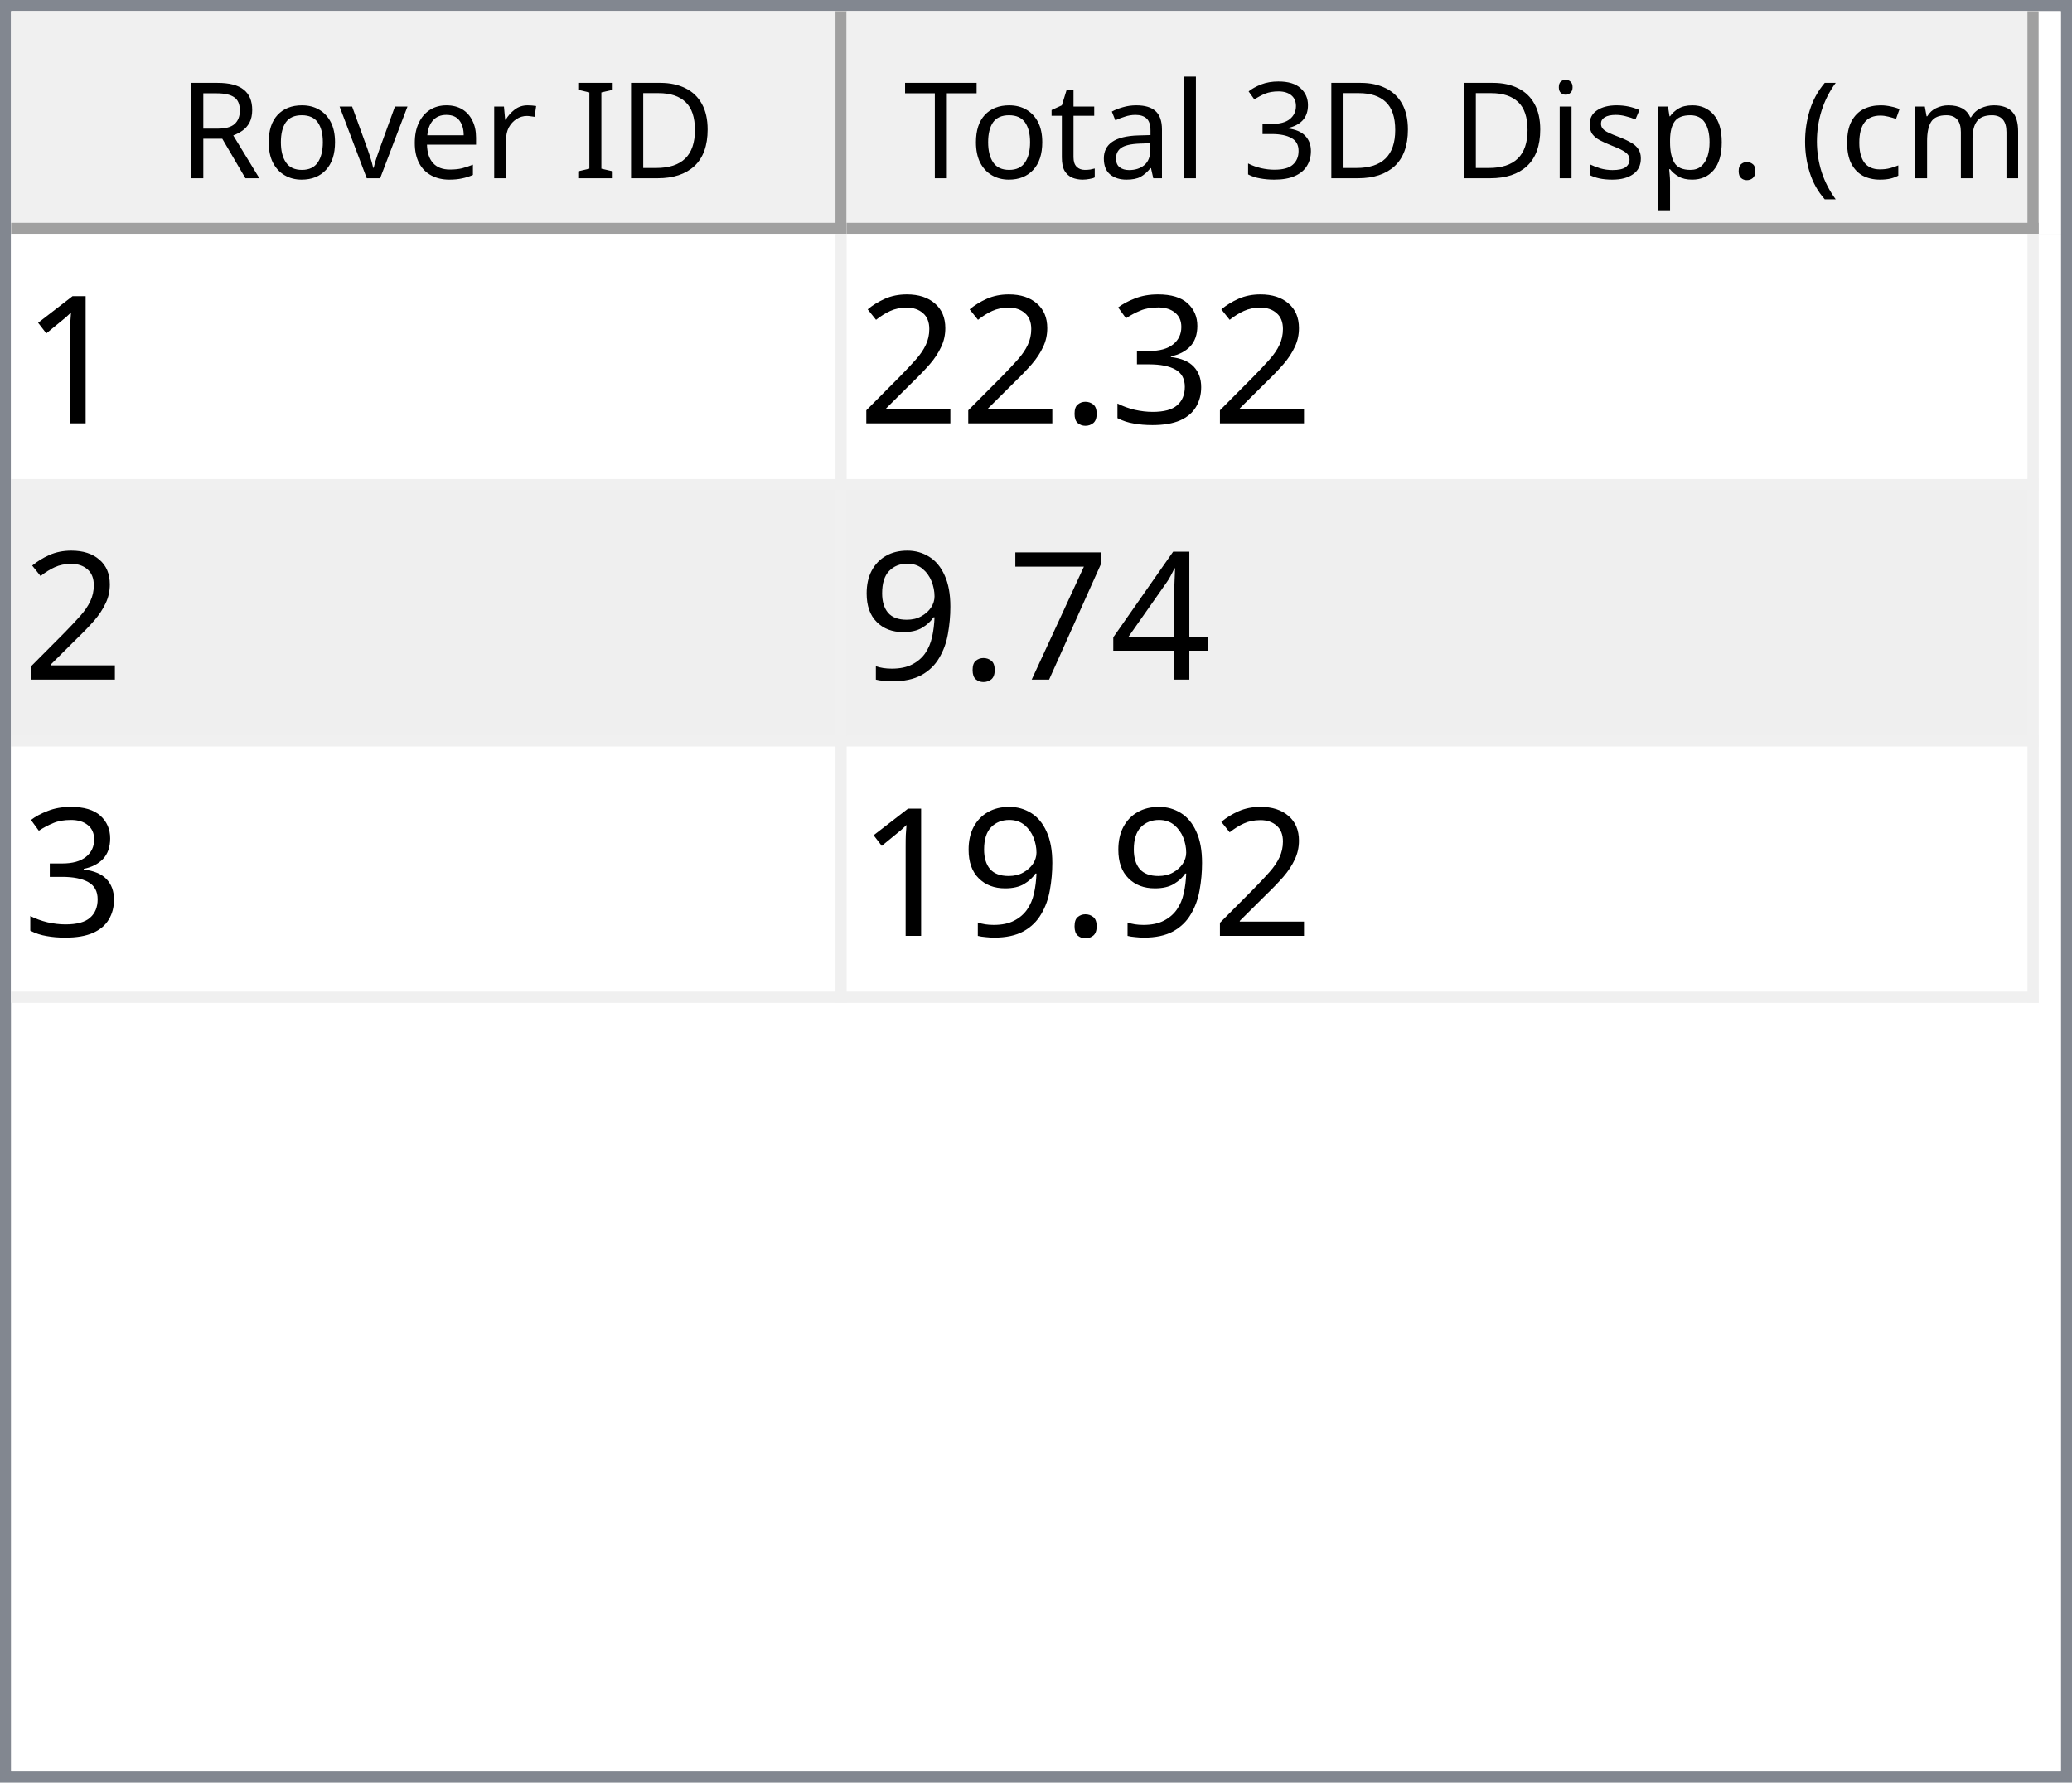
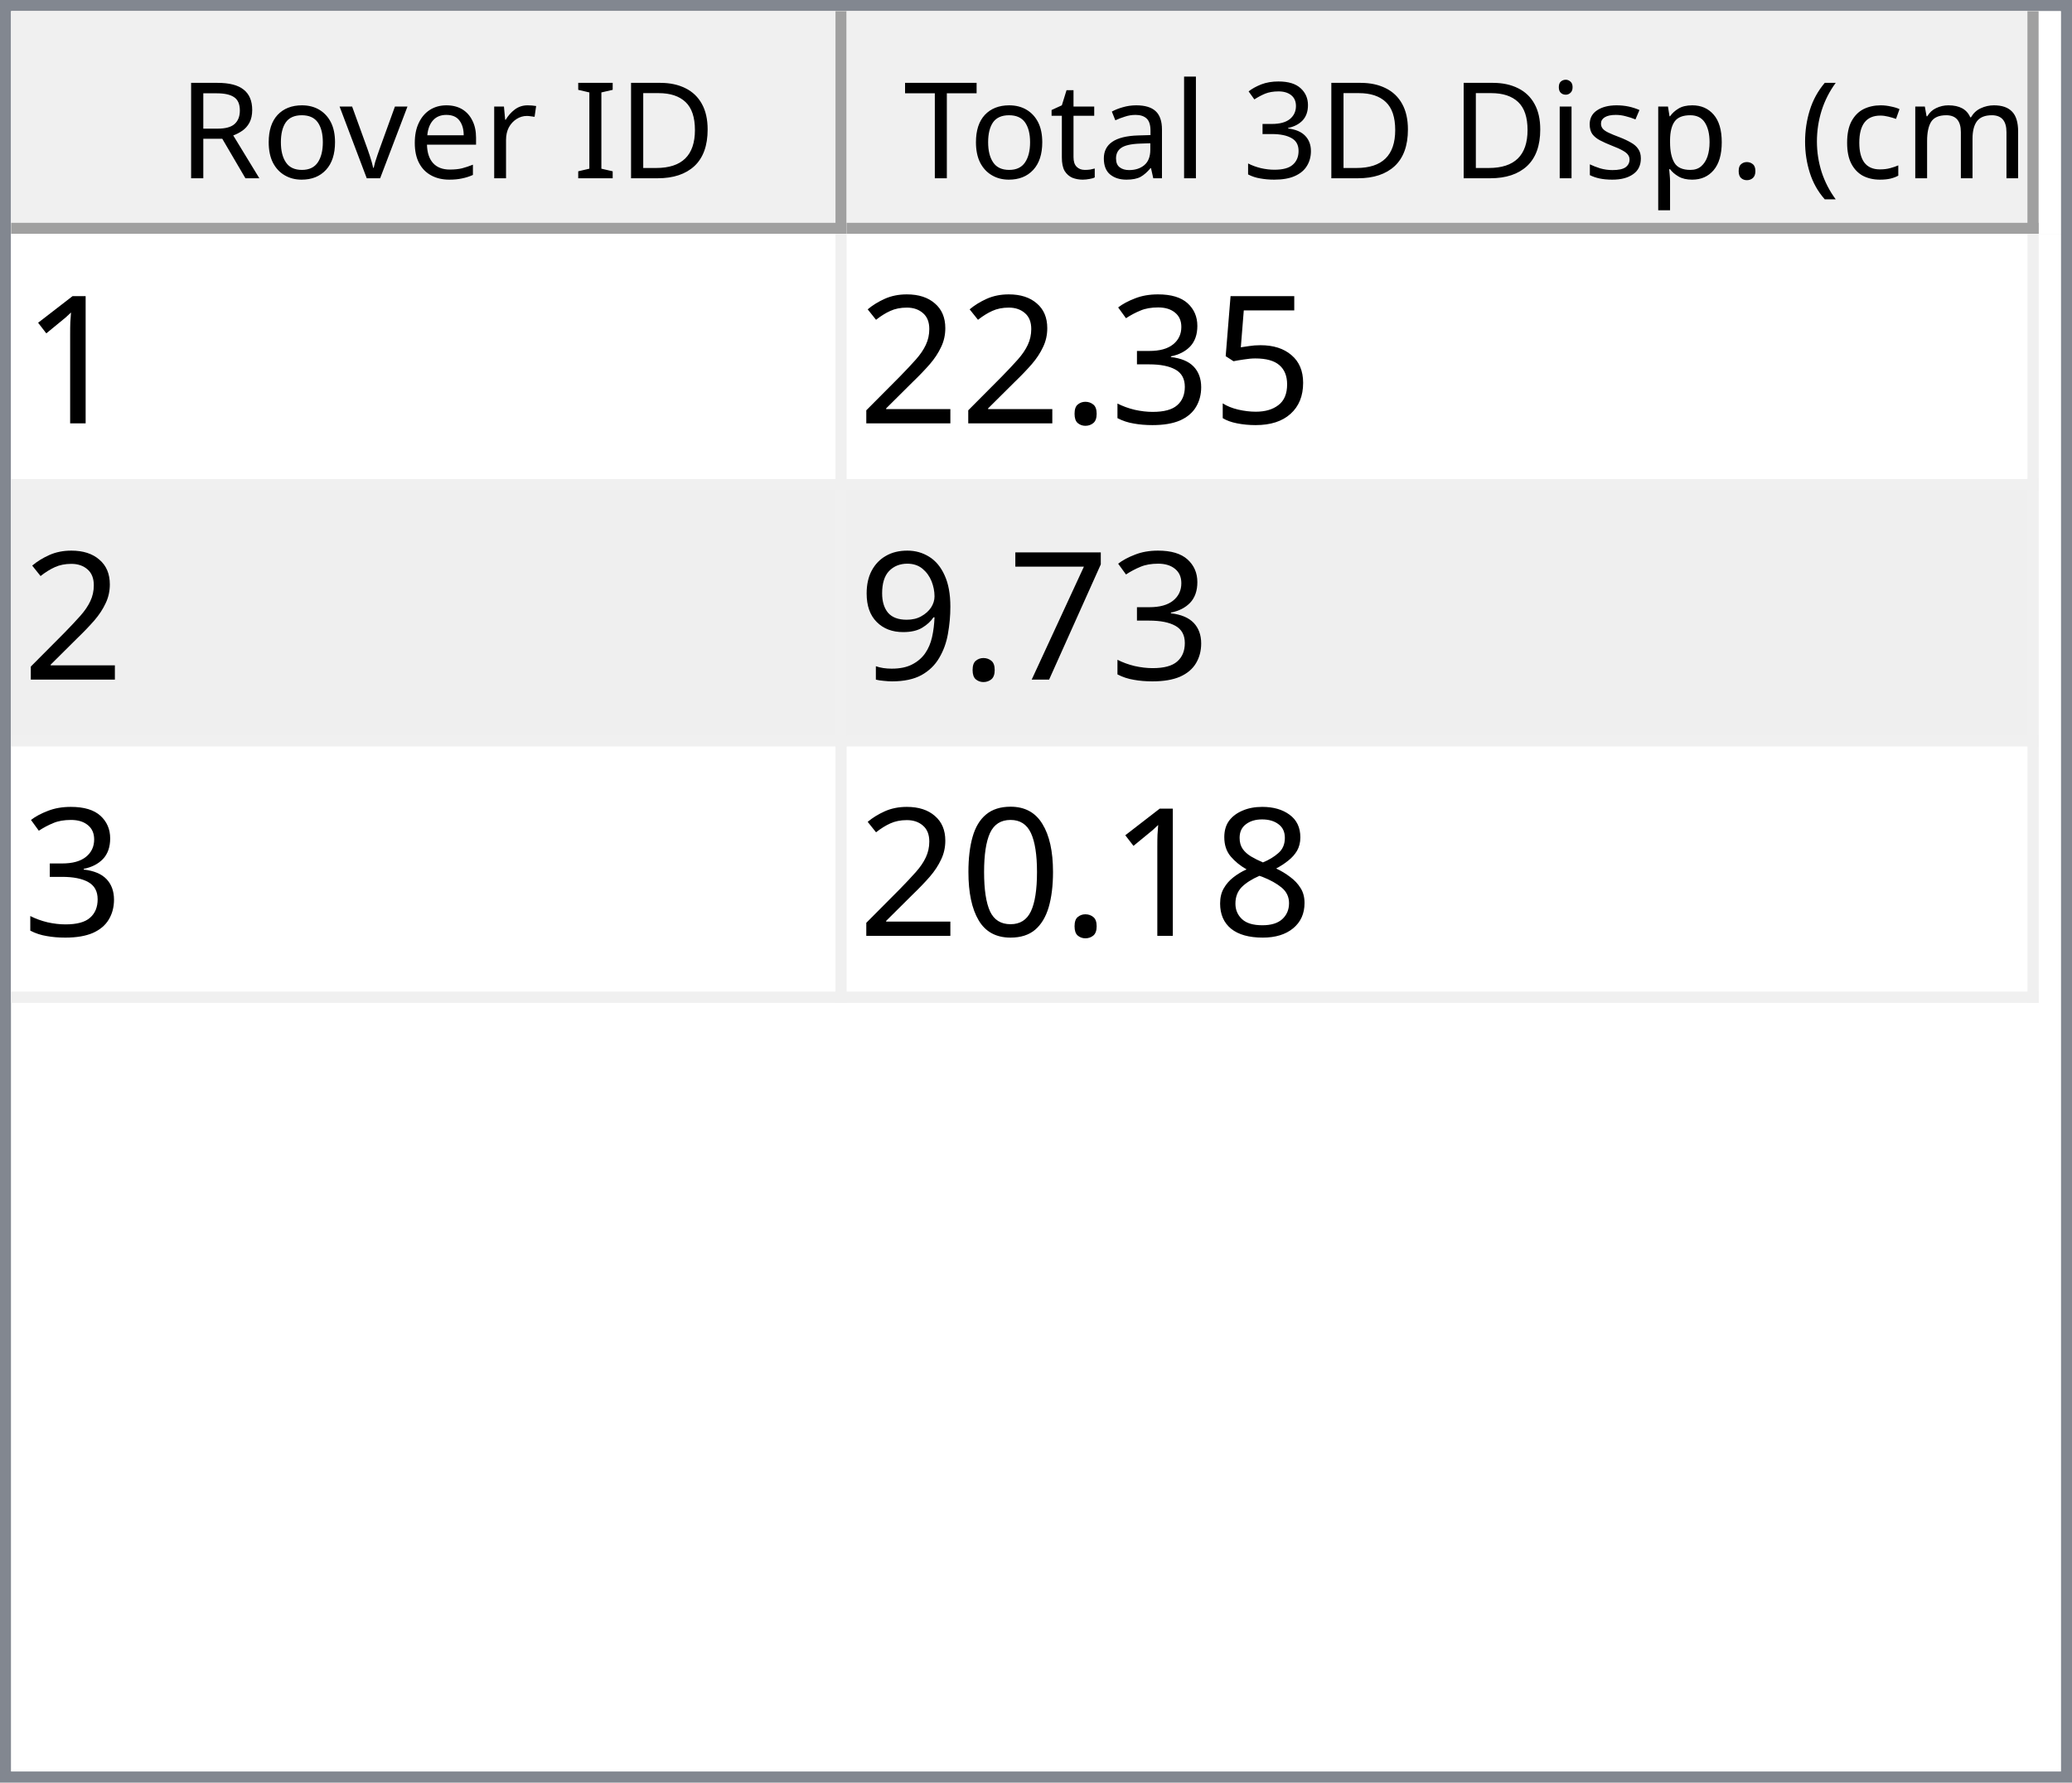
<svg xmlns="http://www.w3.org/2000/svg" style="fill-opacity:1; color-rendering:auto; color-interpolation:auto; text-rendering:auto; stroke:black; stroke-linecap:square; stroke-miterlimit:10; shape-rendering:auto; stroke-opacity:1; fill:black; stroke-dasharray:none; font-weight:normal; stroke-width:1; font-family:'Dialog'; font-style:normal; stroke-linejoin:miter; font-size:12px; stroke-dashoffset:0; image-rendering:auto;" width="186" height="160">
  <defs id="genericDefs" />
  <g>
    <defs id="defs1">
      <clipPath clipPathUnits="userSpaceOnUse" id="clipPath1">
        <path d="M0 0 L186 0 L186 160 L0 160 L0 0 Z" />
      </clipPath>
      <clipPath clipPathUnits="userSpaceOnUse" id="clipPath2">
        <path d="M0 0 L0 160 L186 160 L186 0 Z" />
      </clipPath>
      <clipPath clipPathUnits="userSpaceOnUse" id="clipPath3">
        <path d="M0 0 L0 20 L184 20 L184 0 Z" />
      </clipPath>
      <clipPath clipPathUnits="userSpaceOnUse" id="clipPath4">
        <path d="M0 0 L0 20 L75 20 L75 0 Z" />
      </clipPath>
      <clipPath clipPathUnits="userSpaceOnUse" id="clipPath5">
        <path d="M1 1 L1 19 L74 19 L74 1 Z" />
      </clipPath>
      <clipPath clipPathUnits="userSpaceOnUse" id="clipPath6">
        <path d="M0 0 L0 18 L73 18 L73 0 Z" />
      </clipPath>
      <clipPath clipPathUnits="userSpaceOnUse" id="clipPath7">
        <path d="M-0.5 -0.5 L-0.5 19.5 L74.5 19.5 L74.5 -0.5 Z" />
      </clipPath>
      <clipPath clipPathUnits="userSpaceOnUse" id="clipPath8">
        <path d="M0 0 L0 20 L107 20 L107 0 Z" />
      </clipPath>
      <clipPath clipPathUnits="userSpaceOnUse" id="clipPath9">
        <path d="M1 1 L1 19 L106 19 L106 1 Z" />
      </clipPath>
      <clipPath clipPathUnits="userSpaceOnUse" id="clipPath10">
        <path d="M0 0 L0 18 L105 18 L105 0 Z" />
      </clipPath>
      <clipPath clipPathUnits="userSpaceOnUse" id="clipPath11">
        <path d="M-0.5 -0.5 L-0.5 19.5 L106.5 19.5 L106.5 -0.5 Z" />
      </clipPath>
      <clipPath clipPathUnits="userSpaceOnUse" id="clipPath12">
        <path d="M0 0 L0 138 L184 138 L184 0 Z" />
      </clipPath>
      <clipPath clipPathUnits="userSpaceOnUse" id="clipPath13">
        <path d="M0 0 L0 69 L182 69 L182 0 Z" />
      </clipPath>
      <clipPath clipPathUnits="userSpaceOnUse" id="clipPath14">
        <path d="M-0.5 -0.5 L-0.5 68.5 L181.5 68.5 L181.5 -0.5 Z" />
      </clipPath>
      <clipPath clipPathUnits="userSpaceOnUse" id="clipPath15">
        <path d="M0 0 L0 22 L74 22 L74 0 Z" />
      </clipPath>
      <clipPath clipPathUnits="userSpaceOnUse" id="clipPath16">
        <path d="M0 0 L0 22 L106 22 L106 0 Z" />
      </clipPath>
      <font horiz-adv-x="64.551" id="font1">
        <font-face ascent="107.91" descent="25.098" units-per-em="100" style="font-style:normal; font-family:Segoe UI; font-weight:normal;" />
        <missing-glyph horiz-adv-x="64.551" d="M8.109 0 L8.109 68.266 L56.453 68.266 L56.453 0 L8.109 0 ZM15.328 7.234 L49.219 7.234 L49.219 61.031 L15.328 61.031 L15.328 7.234 Z" />
        <glyph unicode="D" horiz-adv-x="70.117" d="M9.188 0 L9.188 70.016 L28.516 70.016 Q65.531 70.016 65.531 35.891 Q65.531 19.672 55.25 9.836 Q44.969 0 27.734 0 L9.188 0 ZM17.391 62.594 L17.391 7.422 L27.828 7.422 Q41.609 7.422 49.273 14.797 Q56.938 22.172 56.938 35.688 Q56.938 62.594 28.328 62.594 L17.391 62.594 Z" />
        <glyph unicode="I" horiz-adv-x="26.611" d="M17.391 0 L9.188 0 L9.188 70.016 L17.391 70.016 L17.391 0 Z" />
        <glyph unicode=" " horiz-adv-x="27.393" d="" />
        <glyph unicode="r" horiz-adv-x="34.766" d="M34.188 41.891 Q32.078 43.5 28.125 43.5 Q23 43.5 19.555 38.672 Q16.109 33.844 16.109 25.484 L16.109 0 L8.109 0 L8.109 50 L16.109 50 L16.109 39.703 L16.312 39.703 Q18.016 44.969 21.531 47.922 Q25.047 50.875 29.391 50.875 Q32.516 50.875 34.188 50.203 L34.188 41.891 Z" />
        <glyph unicode="e" horiz-adv-x="52.295" d="M48.297 23 L12.984 23 Q13.188 14.656 17.484 10.109 Q21.781 5.562 29.297 5.562 Q37.75 5.562 44.828 11.141 L44.828 3.609 Q38.234 -1.172 27.391 -1.172 Q16.797 -1.172 10.742 5.641 Q4.688 12.453 4.688 24.812 Q4.688 36.469 11.305 43.82 Q17.922 51.172 27.734 51.172 Q37.547 51.172 42.922 44.828 Q48.297 38.484 48.297 27.203 L48.297 23 ZM40.094 29.781 Q40.047 36.719 36.75 40.578 Q33.453 44.438 27.594 44.438 Q21.922 44.438 17.969 40.383 Q14.016 36.328 13.094 29.781 L40.094 29.781 Z" />
        <glyph unicode="v" horiz-adv-x="47.9" d="M47.406 50 L27.484 0 L19.625 0 L0.688 50 L9.469 50 L22.172 13.672 Q23.578 9.672 23.922 6.688 L24.125 6.688 Q24.609 10.453 25.688 13.484 L38.969 50 L47.406 50 Z" />
        <glyph unicode="o" horiz-adv-x="58.594" d="M29 -1.172 Q17.922 -1.172 11.305 5.836 Q4.688 12.844 4.688 24.422 Q4.688 37.016 11.57 44.094 Q18.453 51.172 30.172 51.172 Q41.359 51.172 47.633 44.289 Q53.906 37.406 53.906 25.203 Q53.906 13.234 47.141 6.031 Q40.375 -1.172 29 -1.172 ZM29.594 44.438 Q21.875 44.438 17.383 39.188 Q12.891 33.938 12.891 24.703 Q12.891 15.828 17.43 10.695 Q21.969 5.562 29.594 5.562 Q37.359 5.562 41.531 10.594 Q45.703 15.625 45.703 24.906 Q45.703 34.281 41.531 39.359 Q37.359 44.438 29.594 44.438 Z" />
        <glyph unicode="R" horiz-adv-x="59.814" d="M59.375 0 L49.609 0 L37.891 19.625 Q36.281 22.359 34.766 24.289 Q33.25 26.219 31.664 27.438 Q30.078 28.656 28.25 29.219 Q26.422 29.781 24.125 29.781 L17.391 29.781 L17.391 0 L9.188 0 L9.188 70.016 L30.078 70.016 Q34.672 70.016 38.555 68.867 Q42.438 67.719 45.289 65.375 Q48.141 63.031 49.758 59.547 Q51.375 56.062 51.375 51.375 Q51.375 47.703 50.273 44.656 Q49.172 41.609 47.148 39.211 Q45.125 36.812 42.266 35.133 Q39.406 33.453 35.844 32.516 L35.844 32.328 Q37.594 31.547 38.891 30.547 Q40.188 29.547 41.359 28.18 Q42.531 26.812 43.68 25.078 Q44.828 23.344 46.234 21.047 L59.375 0 ZM17.391 62.594 L17.391 37.203 L28.516 37.203 Q31.594 37.203 34.203 38.133 Q36.812 39.062 38.719 40.797 Q40.625 42.531 41.703 45.047 Q42.781 47.562 42.781 50.688 Q42.781 56.297 39.141 59.445 Q35.5 62.594 28.609 62.594 L17.391 62.594 Z" />
        <glyph unicode=")" horiz-adv-x="30.176" d="M8.297 -15.922 L1.172 -15.922 Q16.406 2.344 16.406 26.812 Q16.406 51.469 1.078 70.016 L8.297 70.016 Q23.531 52.156 23.531 26.703 Q23.531 1.375 8.297 -15.922 Z" />
        <glyph unicode="m" horiz-adv-x="86.133" d="M79.109 0 L71.094 0 L71.094 28.719 Q71.094 37.016 68.531 40.727 Q65.969 44.438 59.906 44.438 Q54.781 44.438 51.195 39.75 Q47.609 35.062 47.609 28.516 L47.609 0 L39.594 0 L39.594 29.688 Q39.594 44.438 28.219 44.438 Q22.953 44.438 19.531 40.016 Q16.109 35.594 16.109 28.516 L16.109 0 L8.109 0 L8.109 50 L16.109 50 L16.109 42.094 L16.312 42.094 Q21.625 51.172 31.844 51.172 Q36.969 51.172 40.773 48.312 Q44.578 45.453 46 40.828 Q51.562 51.172 62.594 51.172 Q79.109 51.172 79.109 30.812 L79.109 0 Z" />
        <glyph unicode="c" horiz-adv-x="46.191" d="M42.188 2.297 Q36.422 -1.172 28.516 -1.172 Q17.828 -1.172 11.258 5.789 Q4.688 12.75 4.688 23.828 Q4.688 36.188 11.766 43.68 Q18.844 51.172 30.672 51.172 Q37.25 51.172 42.281 48.734 L42.281 40.531 Q36.719 44.438 30.375 44.438 Q22.703 44.438 17.797 38.945 Q12.891 33.453 12.891 24.516 Q12.891 15.719 17.508 10.641 Q22.125 5.562 29.891 5.562 Q36.422 5.562 42.188 9.906 L42.188 2.297 Z" />
        <glyph unicode="(" horiz-adv-x="30.176" d="M29.109 -15.922 L21.969 -15.922 Q6.844 1.375 6.844 26.703 Q6.844 52.156 21.969 70.016 L29.203 70.016 Q13.875 51.469 13.875 26.812 Q13.875 2.344 29.109 -15.922 Z" />
        <glyph unicode="." horiz-adv-x="21.68" d="M10.891 -1.078 Q8.641 -1.078 7.055 0.539 Q5.469 2.156 5.469 4.391 Q5.469 6.641 7.055 8.273 Q8.641 9.906 10.891 9.906 Q13.188 9.906 14.797 8.273 Q16.406 6.641 16.406 4.391 Q16.406 2.156 14.797 0.539 Q13.188 -1.078 10.891 -1.078 Z" />
        <glyph unicode="p" horiz-adv-x="58.789" d="M16.312 7.234 L16.109 7.234 L16.109 -23 L8.109 -23 L8.109 50 L16.109 50 L16.109 41.219 L16.312 41.219 Q22.219 51.172 33.594 51.172 Q43.266 51.172 48.688 44.461 Q54.109 37.75 54.109 26.469 Q54.109 13.922 48 6.375 Q41.891 -1.172 31.297 -1.172 Q21.578 -1.172 16.312 7.234 ZM16.109 27.391 L16.109 20.406 Q16.109 14.203 20.141 9.883 Q24.172 5.562 30.375 5.562 Q37.641 5.562 41.773 11.133 Q45.906 16.703 45.906 26.609 Q45.906 34.969 42.047 39.703 Q38.188 44.438 31.594 44.438 Q24.609 44.438 20.359 39.578 Q16.109 34.719 16.109 27.391 Z" />
        <glyph unicode="s" horiz-adv-x="42.432" d="M5.078 1.812 L5.078 10.406 Q11.625 5.562 19.484 5.562 Q30.031 5.562 30.031 12.594 Q30.031 14.594 29.125 15.992 Q28.219 17.391 26.68 18.461 Q25.141 19.531 23.07 20.383 Q21 21.234 18.609 22.172 Q15.281 23.484 12.766 24.828 Q10.25 26.172 8.57 27.859 Q6.891 29.547 6.031 31.695 Q5.172 33.844 5.172 36.719 Q5.172 40.234 6.789 42.945 Q8.406 45.656 11.086 47.484 Q13.766 49.312 17.211 50.242 Q20.656 51.172 24.312 51.172 Q30.812 51.172 35.938 48.922 L35.938 40.828 Q30.422 44.438 23.25 44.438 Q21 44.438 19.195 43.922 Q17.391 43.406 16.094 42.477 Q14.797 41.547 14.086 40.258 Q13.375 38.969 13.375 37.406 Q13.375 35.453 14.086 34.133 Q14.797 32.812 16.164 31.789 Q17.531 30.766 19.484 29.938 Q21.438 29.109 23.922 28.125 Q27.25 26.859 29.883 25.516 Q32.516 24.172 34.375 22.484 Q36.234 20.797 37.234 18.602 Q38.234 16.406 38.234 13.375 Q38.234 9.672 36.602 6.938 Q34.969 4.203 32.234 2.398 Q29.5 0.594 25.93 -0.289 Q22.359 -1.172 18.453 -1.172 Q10.75 -1.172 5.078 1.812 Z" />
        <glyph unicode="i" horiz-adv-x="24.219" d="M12.203 62.703 Q10.062 62.703 8.547 64.164 Q7.031 65.625 7.031 67.875 Q7.031 70.125 8.547 71.609 Q10.062 73.094 12.203 73.094 Q14.406 73.094 15.945 71.609 Q17.484 70.125 17.484 67.875 Q17.484 65.719 15.945 64.211 Q14.406 62.703 12.203 62.703 ZM16.109 0 L8.109 0 L8.109 50 L16.109 50 L16.109 0 Z" />
        <glyph unicode="3" horiz-adv-x="53.906" d="M46.531 19.828 Q46.531 15.094 44.75 11.211 Q42.969 7.328 39.719 4.57 Q36.469 1.812 31.93 0.297 Q27.391 -1.219 21.922 -1.219 Q11.922 -1.219 6 2.594 L6 11.188 Q13.094 5.609 22.219 5.609 Q25.875 5.609 28.828 6.539 Q31.781 7.469 33.906 9.227 Q36.031 10.984 37.18 13.477 Q38.328 15.969 38.328 19.094 Q38.328 32.812 18.797 32.812 L12.984 32.812 L12.984 39.594 L18.5 39.594 Q35.797 39.594 35.797 52.484 Q35.797 64.406 22.609 64.406 Q15.188 64.406 8.688 59.422 L8.688 67.188 Q15.375 71.188 24.609 71.188 Q29 71.188 32.57 69.969 Q36.141 68.75 38.68 66.555 Q41.219 64.359 42.609 61.281 Q44 58.203 44 54.5 Q44 40.672 30.031 36.719 L30.031 36.531 Q33.594 36.141 36.625 34.797 Q39.656 33.453 41.852 31.305 Q44.047 29.156 45.289 26.25 Q46.531 23.344 46.531 19.828 Z" />
        <glyph unicode="l" horiz-adv-x="24.219" d="M16.109 0 L8.109 0 L8.109 74.031 L16.109 74.031 L16.109 0 Z" />
        <glyph unicode="a" horiz-adv-x="50.879" d="M43.891 0 L35.891 0 L35.891 7.812 L35.688 7.812 Q30.469 -1.172 20.312 -1.172 Q12.844 -1.172 8.617 2.781 Q4.391 6.734 4.391 13.281 Q4.391 27.297 20.906 29.594 L35.891 31.688 Q35.891 44.438 25.594 44.438 Q16.547 44.438 9.281 38.281 L9.281 46.484 Q16.656 51.172 26.266 51.172 Q43.891 51.172 43.891 32.516 L43.891 0 ZM35.891 25.297 L23.828 23.641 Q18.266 22.859 15.43 20.875 Q12.594 18.891 12.594 13.875 Q12.594 10.203 15.211 7.883 Q17.828 5.562 22.172 5.562 Q28.125 5.562 32.008 9.742 Q35.891 13.922 35.891 20.312 L35.891 25.297 Z" />
        <glyph unicode="t" horiz-adv-x="33.887" d="M31.297 0.484 Q28.469 -1.078 23.828 -1.078 Q10.688 -1.078 10.688 13.578 L10.688 43.172 L2.094 43.172 L2.094 50 L10.688 50 L10.688 62.203 L18.703 64.797 L18.703 50 L31.297 50 L31.297 43.172 L18.703 43.172 L18.703 14.984 Q18.703 9.969 20.414 7.82 Q22.125 5.672 26.078 5.672 Q29.109 5.672 31.297 7.328 L31.297 0.484 Z" />
        <glyph unicode="T" horiz-adv-x="52.393" d="M50.594 62.594 L30.375 62.594 L30.375 0 L22.172 0 L22.172 62.594 L2 62.594 L2 70.016 L50.594 70.016 L50.594 62.594 Z" />
      </font>
      <font horiz-adv-x="75.0" id="font2">
        <font-face ascent="100.537" descent="21.973" units-per-em="100" style="font-style:normal; font-family:sans-serif; font-weight:normal;" />
        <missing-glyph horiz-adv-x="75.0" d="M12.5 0 L12.5 62.5 L62.5 62.5 L62.5 0 L12.5 0 ZM14.062 1.562 L60.938 1.562 L60.938 60.938 L14.062 60.938 L14.062 1.562 Z" />
        <glyph unicode="1" horiz-adv-x="55.615" d="M37.25 0 L28.469 0 L28.469 56 Q25.297 52.984 20.141 49.953 Q14.984 46.922 10.891 45.406 L10.891 53.906 Q18.266 57.375 23.781 62.305 Q29.297 67.234 31.594 71.875 L37.25 71.875 L37.25 0 Z" />
+         <glyph unicode="5" horiz-adv-x="55.615" d="M4.156 18.75 L13.375 19.531 Q14.406 12.797 18.141 9.398 Q21.875 6 27.156 6 Q33.5 6 37.891 10.789 Q42.281 15.578 42.281 23.484 Q42.281 31 38.062 35.352 Q33.844 39.703 27 39.703 Q22.75 39.703 19.336 37.773 Q15.922 35.844 13.969 32.766 L5.719 33.844 L12.641 70.609 L48.25 70.609 L48.25 62.203 L19.672 62.203 L15.828 42.969 Q22.266 47.469 29.344 47.469 Q38.719 47.469 45.164 40.969 Q51.609 34.469 51.609 24.266 Q51.609 14.547 45.953 7.469 Q39.062 -1.219 27.156 -1.219 Q17.391 -1.219 11.211 4.25 Q5.031 9.719 4.156 18.75 Z" />
        <glyph unicode="3" horiz-adv-x="55.615" d="M4.203 18.891 L12.984 20.062 Q14.5 12.594 18.141 9.297 Q21.781 6 27 6 Q33.203 6 37.477 10.297 Q41.75 14.594 41.75 20.953 Q41.75 27 37.797 30.93 Q33.844 34.859 27.734 34.859 Q25.25 34.859 21.531 33.891 L22.516 41.609 Q23.391 41.5 23.922 41.5 Q29.547 41.5 34.039 44.43 Q38.531 47.359 38.531 53.469 Q38.531 58.297 35.258 61.477 Q31.984 64.656 26.812 64.656 Q21.688 64.656 18.266 61.43 Q14.844 58.203 13.875 51.766 L5.078 53.328 Q6.688 62.156 12.398 67.016 Q18.109 71.875 26.609 71.875 Q32.469 71.875 37.398 69.359 Q42.328 66.844 44.945 62.5 Q47.562 58.156 47.562 53.266 Q47.562 48.641 45.07 44.828 Q42.578 41.016 37.703 38.766 Q44.047 37.312 47.562 32.695 Q51.078 28.078 51.078 21.141 Q51.078 11.766 44.242 5.25 Q37.406 -1.266 26.953 -1.266 Q17.531 -1.266 11.305 4.352 Q5.078 9.969 4.203 18.891 Z" />
        <glyph unicode="." horiz-adv-x="27.783" d="M9.078 0 L9.078 10.016 L19.094 10.016 L19.094 0 L9.078 0 Z" />
        <glyph unicode="2" horiz-adv-x="55.615" d="M50.344 8.453 L50.344 0 L3.031 0 Q2.938 3.172 4.047 6.109 Q5.859 10.938 9.836 15.625 Q13.812 20.312 21.344 26.469 Q33.016 36.031 37.117 41.625 Q41.219 47.219 41.219 52.203 Q41.219 57.422 37.477 61.008 Q33.734 64.594 27.734 64.594 Q21.391 64.594 17.578 60.789 Q13.766 56.984 13.719 50.25 L4.688 51.172 Q5.609 61.281 11.664 66.578 Q17.719 71.875 27.938 71.875 Q38.234 71.875 44.242 66.164 Q50.25 60.453 50.25 52 Q50.25 47.703 48.492 43.555 Q46.734 39.406 42.656 34.812 Q38.578 30.219 29.109 22.219 Q21.188 15.578 18.945 13.211 Q16.703 10.844 15.234 8.453 L50.344 8.453 Z" />
-         <glyph unicode="4" horiz-adv-x="55.615" d="M32.328 0 L32.328 17.141 L1.266 17.141 L1.266 25.203 L33.938 71.578 L41.109 71.578 L41.109 25.203 L50.781 25.203 L50.781 17.141 L41.109 17.141 L41.109 0 L32.328 0 ZM32.328 25.203 L32.328 57.469 L9.906 25.203 L32.328 25.203 Z" />
        <glyph unicode="7" horiz-adv-x="55.615" d="M4.734 62.203 L4.734 70.656 L51.078 70.656 L51.078 63.812 Q44.234 56.547 37.523 44.484 Q30.812 32.422 27.156 19.672 Q24.516 10.688 23.781 0 L14.75 0 Q14.891 8.453 18.062 20.414 Q21.234 32.375 27.172 43.484 Q33.109 54.594 39.797 62.203 L4.734 62.203 Z" />
        <glyph unicode="9" horiz-adv-x="55.615" d="M5.469 16.547 L13.922 17.328 Q14.984 11.375 18.016 8.688 Q21.047 6 25.781 6 Q29.828 6 32.883 7.859 Q35.938 9.719 37.891 12.82 Q39.844 15.922 41.164 21.195 Q42.484 26.469 42.484 31.938 Q42.484 32.516 42.438 33.688 Q39.797 29.5 35.234 26.883 Q30.672 24.266 25.344 24.266 Q16.453 24.266 10.305 30.711 Q4.156 37.156 4.156 47.703 Q4.156 58.594 10.578 65.234 Q17 71.875 26.656 71.875 Q33.641 71.875 39.43 68.117 Q45.219 64.359 48.219 57.398 Q51.219 50.438 51.219 37.25 Q51.219 23.531 48.242 15.406 Q45.266 7.281 39.383 3.031 Q33.5 -1.219 25.594 -1.219 Q17.188 -1.219 11.867 3.445 Q6.547 8.109 5.469 16.547 ZM41.453 48.141 Q41.453 55.719 37.43 60.156 Q33.406 64.594 27.734 64.594 Q21.875 64.594 17.531 59.812 Q13.188 55.031 13.188 47.406 Q13.188 40.578 17.312 36.305 Q21.438 32.031 27.484 32.031 Q33.594 32.031 37.523 36.305 Q41.453 40.578 41.453 48.141 Z" />
+         <glyph unicode="8" horiz-adv-x="55.615" d="M17.672 38.812 Q12.203 40.828 9.57 44.539 Q6.938 48.25 6.938 53.422 Q6.938 61.234 12.555 66.555 Q18.172 71.875 27.484 71.875 Q36.859 71.875 42.578 66.43 Q48.297 60.984 48.297 53.172 Q48.297 48.188 45.68 44.508 Q43.062 40.828 37.75 38.812 Q44.344 36.672 47.781 31.883 Q51.219 27.094 51.219 20.453 Q51.219 11.281 44.727 5.031 Q38.234 -1.219 27.641 -1.219 Q17.047 -1.219 10.547 5.055 Q4.047 11.328 4.047 20.703 Q4.047 27.688 7.594 32.398 Q11.141 37.109 17.672 38.812 ZM15.922 53.719 Q15.922 48.641 19.195 45.414 Q22.469 42.188 27.688 42.188 Q32.766 42.188 36.016 45.383 Q39.266 48.578 39.266 53.219 Q39.266 58.062 35.914 61.359 Q32.562 64.656 27.594 64.656 Q22.562 64.656 19.242 61.43 Q15.922 58.203 15.922 53.719 ZM13.094 20.656 Q13.094 16.891 14.875 13.375 Q16.656 9.859 20.172 7.93 Q23.688 6 27.734 6 Q34.031 6 38.133 10.055 Q42.234 14.109 42.234 20.359 Q42.234 26.703 38.016 30.859 Q33.797 35.016 27.438 35.016 Q21.234 35.016 17.164 30.914 Q13.094 26.812 13.094 20.656 Z" />
+         <glyph unicode="0" horiz-adv-x="55.615" d="M4.156 35.297 Q4.156 48 6.766 55.742 Q9.375 63.484 14.523 67.68 Q19.672 71.875 27.484 71.875 Q33.25 71.875 37.594 69.555 Q41.938 67.234 44.773 62.867 Q47.609 58.5 49.219 52.227 Q50.828 45.953 50.828 35.297 Q50.828 22.703 48.242 14.969 Q45.656 7.234 40.508 3.008 Q35.359 -1.219 27.484 -1.219 Q17.141 -1.219 11.234 6.203 Q4.156 15.141 4.156 35.297 ZM13.188 35.297 Q13.188 17.672 17.312 11.836 Q21.438 6 27.484 6 Q33.547 6 37.672 11.859 Q41.797 17.719 41.797 35.297 Q41.797 52.984 37.672 58.789 Q33.547 64.594 27.391 64.594 Q21.344 64.594 17.719 59.469 Q13.188 52.938 13.188 35.297 Z" />
      </font>
    </defs>
    <g style="fill:white; stroke:white;">
      <rect x="0" y="0" width="186" style="clip-path:url(#clipPath1); stroke:none;" height="160" />
    </g>
    <g style="fill:white; text-rendering:optimizeSpeed; color-rendering:optimizeSpeed; image-rendering:optimizeSpeed; shape-rendering:crispEdges; stroke:white; color-interpolation:sRGB;">
      <rect x="0" width="186" height="160" y="0" style="stroke:none;" />
      <path style="stroke:none;" d="M0 160 L186 160 L186 0 L0 0 Z" />
    </g>
    <g style="fill:rgb(240,240,240); font-family:'Segoe UI'; stroke:rgb(240,240,240);">
      <rect x="0" y="0" width="186" style="clip-path:url(#clipPath2); stroke:none;" height="160" />
    </g>
    <g style="fill:rgb(130,135,144); font-family:'Segoe UI'; stroke:rgb(130,135,144);">
      <path d="M0 0 L186 0 L186 160 L0 160 L0 0 ZM1 1 L185 1 L185 159 L1 159 L1 1 Z" style="fill-rule:evenodd; clip-path:url(#clipPath2); stroke:none;" />
    </g>
    <g style="fill:white; font-family:'Segoe UI'; stroke:white;" transform="translate(1,1)">
      <rect x="0" y="0" width="184" style="clip-path:url(#clipPath3); stroke:none;" height="20" />
    </g>
    <g style="fill:rgb(240,240,240); font-family:'Segoe UI'; stroke:rgb(240,240,240);" transform="translate(1,1)">
      <rect x="0" y="0" width="75" style="clip-path:url(#clipPath4); stroke:none;" height="20" />
    </g>
    <g style="font-family:'Segoe UI';" transform="translate(2,2)">
      <text x="14" xml:space="preserve" y="14" style="clip-path:url(#clipPath6); stroke:none;">Rover ID</text>
    </g>
    <g style="fill:rgb(160,160,160); font-family:'Segoe UI'; stroke:rgb(160,160,160); stroke-linejoin:bevel;" transform="translate(1.5,1.5)">
      <line x1="74" x2="74" y1="0" style="fill:none; clip-path:url(#clipPath7);" y2="19" />
    </g>
    <g style="fill:rgb(160,160,160); font-family:'Segoe UI'; stroke:rgb(160,160,160); stroke-linejoin:bevel;" transform="matrix(1,0,0,1,1,1) translate(0.5,0.5)">
      <line x1="0" x2="74" y1="19" style="fill:none; clip-path:url(#clipPath7);" y2="19" />
    </g>
    <g style="fill:rgb(240,240,240); font-family:'Segoe UI'; stroke:rgb(240,240,240);" transform="translate(76,1)">
      <rect x="0" y="0" width="107" style="clip-path:url(#clipPath8); stroke:none;" height="20" />
    </g>
    <g style="font-family:'Segoe UI';" transform="translate(77,2)">
      <text x="1" xml:space="preserve" y="14" style="clip-path:url(#clipPath10); stroke:none;"> Total 3D Disp. (cm)</text>
    </g>
    <g style="fill:rgb(160,160,160); font-family:'Segoe UI'; stroke:rgb(160,160,160); stroke-linejoin:bevel;" transform="translate(76.5,1.5)">
      <line x1="106" x2="106" y1="0" style="fill:none; clip-path:url(#clipPath11);" y2="19" />
    </g>
    <g style="fill:rgb(160,160,160); font-family:'Segoe UI'; stroke:rgb(160,160,160); stroke-linejoin:bevel;" transform="matrix(1,0,0,1,76,1) translate(0.5,0.5)">
      <line x1="0" x2="106" y1="19" style="fill:none; clip-path:url(#clipPath11);" y2="19" />
    </g>
    <g style="fill:white; font-family:'Segoe UI'; stroke:white;" transform="translate(1,21)">
      <rect x="0" y="0" width="184" style="clip-path:url(#clipPath12); stroke:none;" height="138" />
    </g>
    <g style="fill:rgb(240,240,240); font-size:16px; font-family:sans-serif; stroke:rgb(240,240,240);" transform="translate(1,21)">
      <rect x="0" y="0" width="182" style="clip-path:url(#clipPath13); stroke:none;" height="69" />
      <line transform="translate(0.5,0.5)" x1="0" x2="181" y1="22" style="clip-path:url(#clipPath14); fill:none; stroke-linejoin:bevel;" y2="22" />
    </g>
    <g transform="matrix(1,0,0,1,1,21) translate(0.5,0.5)" style="fill:rgb(240,240,240); font-size:16px; font-family:sans-serif; stroke:rgb(240,240,240); stroke-linejoin:bevel;">
      <line x1="0" x2="181" y1="45" style="fill:none; clip-path:url(#clipPath14);" y2="45" />
    </g>
    <g transform="matrix(1,0,0,1,1,21) translate(0.5,0.5)" style="fill:rgb(240,240,240); font-size:16px; font-family:sans-serif; stroke:rgb(240,240,240); stroke-linejoin:bevel;">
      <line x1="0" x2="181" y1="68" style="fill:none; clip-path:url(#clipPath14);" y2="68" />
    </g>
    <g transform="matrix(1,0,0,1,1,21) translate(0.5,0.5)" style="fill:rgb(240,240,240); font-size:16px; font-family:sans-serif; stroke:rgb(240,240,240); stroke-linejoin:bevel;">
      <line x1="74" x2="74" y1="0" style="fill:none; clip-path:url(#clipPath14);" y2="68" />
    </g>
    <g transform="matrix(1,0,0,1,1,21) translate(0.5,0.5)" style="fill:rgb(240,240,240); font-size:16px; font-family:sans-serif; stroke:rgb(240,240,240); stroke-linejoin:bevel;">
      <line x1="181" x2="181" y1="0" style="fill:none; clip-path:url(#clipPath14);" y2="68" />
    </g>
    <g style="fill:white; font-size:16px; font-family:sans-serif; stroke:white;" transform="matrix(1,0,0,1,1,21)">
      <rect x="0" y="0" width="74" style="clip-path:url(#clipPath15); stroke:none;" height="22" />
      <text x="1" y="17" style="fill:black; clip-path:url(#clipPath15); stroke:none;" xml:space="preserve">1</text>
    </g>
    <g style="fill:white; font-size:16px; font-family:sans-serif; stroke:white;" transform="matrix(1,0,0,1,1,21) translate(75,0)">
      <rect x="0" y="0" width="106" style="clip-path:url(#clipPath16); stroke:none;" height="22" />
-       <text x="1" y="17" style="fill:black; clip-path:url(#clipPath16); stroke:none;" xml:space="preserve">22.32</text>
+       <text x="1" y="17" style="fill:black; clip-path:url(#clipPath16); stroke:none;" xml:space="preserve">22.35</text>
    </g>
    <g style="fill:rgb(239,239,239); font-size:16px; font-family:sans-serif; stroke:rgb(239,239,239);" transform="matrix(1,0,0,1,1,21) translate(0,23)">
      <rect x="0" y="0" width="74" style="clip-path:url(#clipPath15); stroke:none;" height="22" />
      <text x="1" y="17" style="fill:black; clip-path:url(#clipPath15); stroke:none;" xml:space="preserve">2</text>
    </g>
    <g style="fill:rgb(239,239,239); font-size:16px; font-family:sans-serif; stroke:rgb(239,239,239);" transform="matrix(1,0,0,1,1,21) translate(75,23)">
      <rect x="0" y="0" width="106" style="clip-path:url(#clipPath16); stroke:none;" height="22" />
-       <text x="1" y="17" style="fill:black; clip-path:url(#clipPath16); stroke:none;" xml:space="preserve">9.74</text>
+       <text x="1" y="17" style="fill:black; clip-path:url(#clipPath16); stroke:none;" xml:space="preserve">9.73</text>
    </g>
    <g style="fill:white; font-size:16px; font-family:sans-serif; stroke:white;" transform="matrix(1,0,0,1,1,21) translate(0,46)">
      <rect x="0" y="0" width="74" style="clip-path:url(#clipPath15); stroke:none;" height="22" />
      <text x="1" y="17" style="fill:black; clip-path:url(#clipPath15); stroke:none;" xml:space="preserve">3</text>
    </g>
    <g style="fill:white; font-size:16px; font-family:sans-serif; stroke:white;" transform="matrix(1,0,0,1,1,21) translate(75,46)">
      <rect x="0" y="0" width="106" style="clip-path:url(#clipPath16); stroke:none;" height="22" />
-       <text x="1" y="17" style="fill:black; clip-path:url(#clipPath16); stroke:none;" xml:space="preserve">19.92</text>
+       <text x="1" y="17" style="fill:black; clip-path:url(#clipPath16); stroke:none;" xml:space="preserve">20.18</text>
    </g>
  </g>
</svg>
